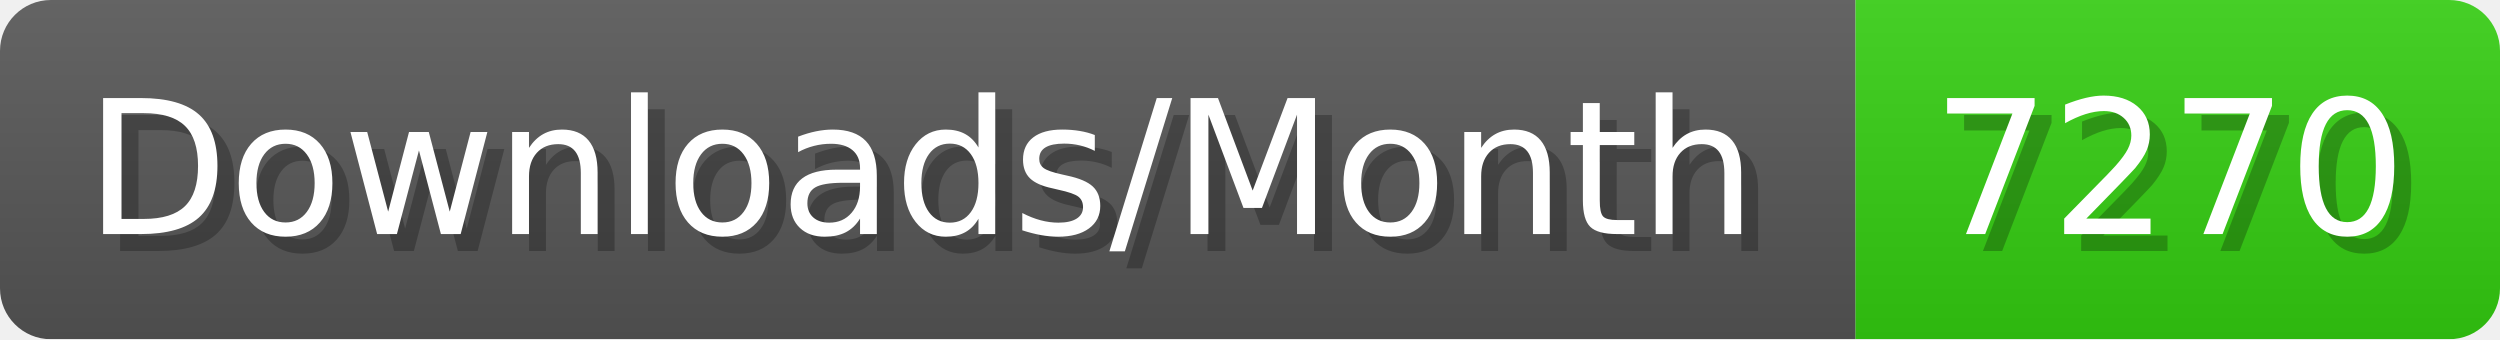
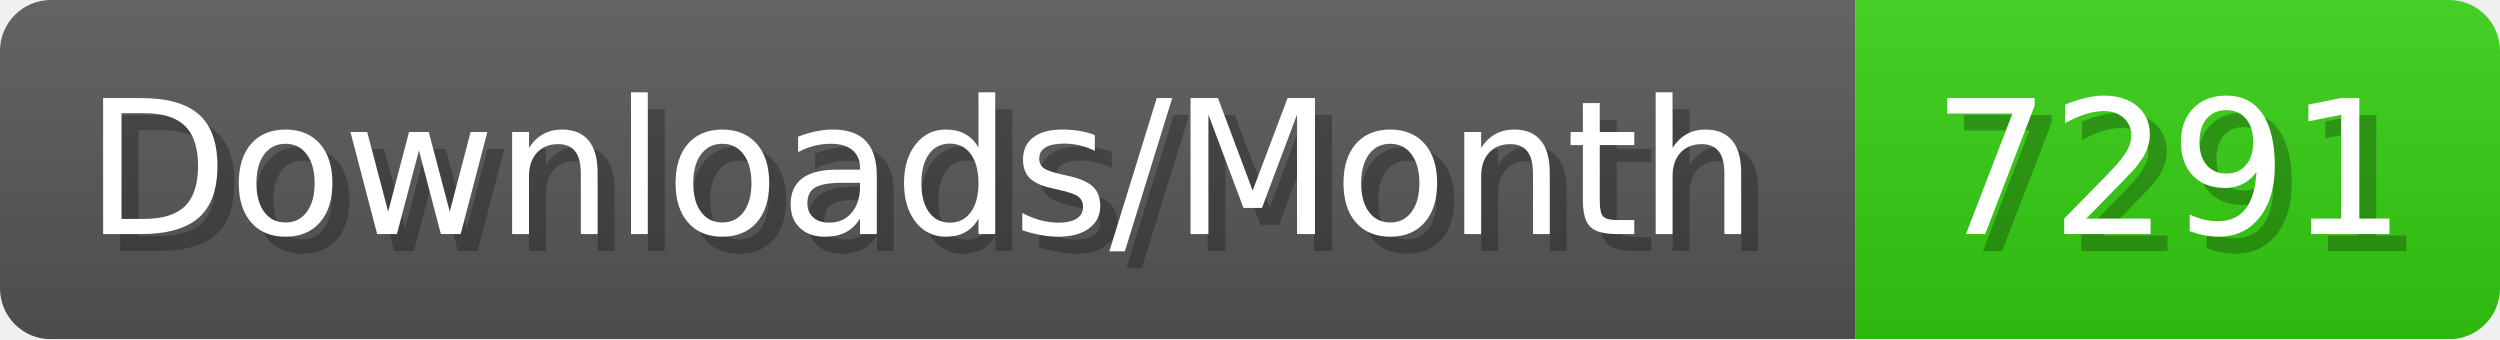
- <svg xmlns="http://www.w3.org/2000/svg" width="147.4" height="20" viewBox="0 0 1474 200" role="img" aria-label="Downloads/Month: 7270">
+ <svg xmlns="http://www.w3.org/2000/svg" width="147.4" height="20" viewBox="0 0 1474 200" role="img" aria-label="Downloads/Month: 7291">
  <linearGradient id="YlXUI" x2="0" y2="100%">
    <stop offset="0" stop-opacity=".1" stop-color="#EEE" />
    <stop offset="1" stop-opacity=".1" />
  </linearGradient>
  <mask id="JHhop">
    <rect width="1474" height="200" rx="30" fill="#FFF" />
  </mask>
  <g mask="url(#JHhop)">
    <rect width="1094" height="200" fill="#555" />
    <rect width="380" height="200" fill="#3C1" x="1094" />
    <rect width="1474" height="200" fill="url(#YlXUI)" />
  </g>
  <g aria-hidden="true" fill="#fff" text-anchor="start" font-family="Verdana,DejaVu Sans,sans-serif" font-size="110">
    <text x="60" y="148" textLength="994" fill="#000" opacity="0.25">Downloads/Month</text>
    <text x="50" y="138" textLength="994">Downloads/Month</text>
-     <text x="1149" y="148" textLength="280" fill="#000" opacity="0.25">7270</text>
-     <text x="1139" y="138" textLength="280">7270</text>
+     <text x="1149" y="148" textLength="280" fill="#000" opacity="0.25">7291</text>
+     <text x="1139" y="138" textLength="280">7291</text>
  </g>
</svg>
